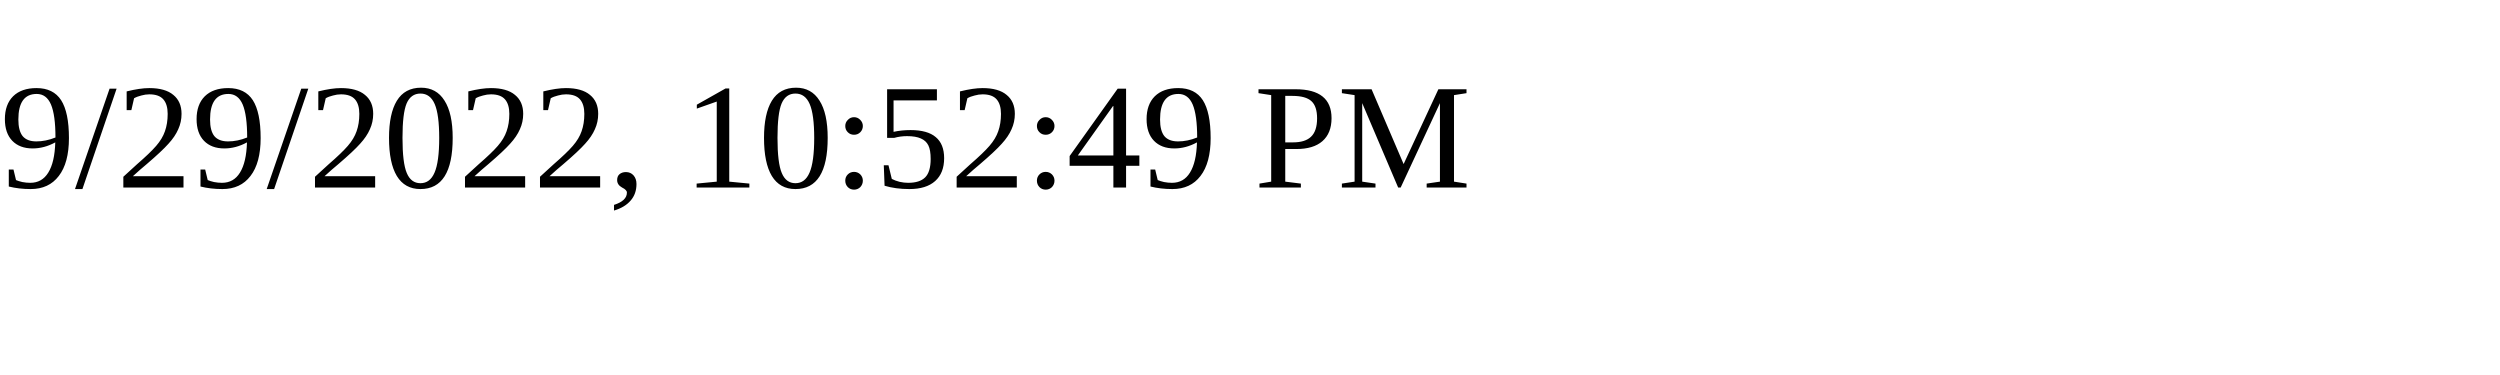
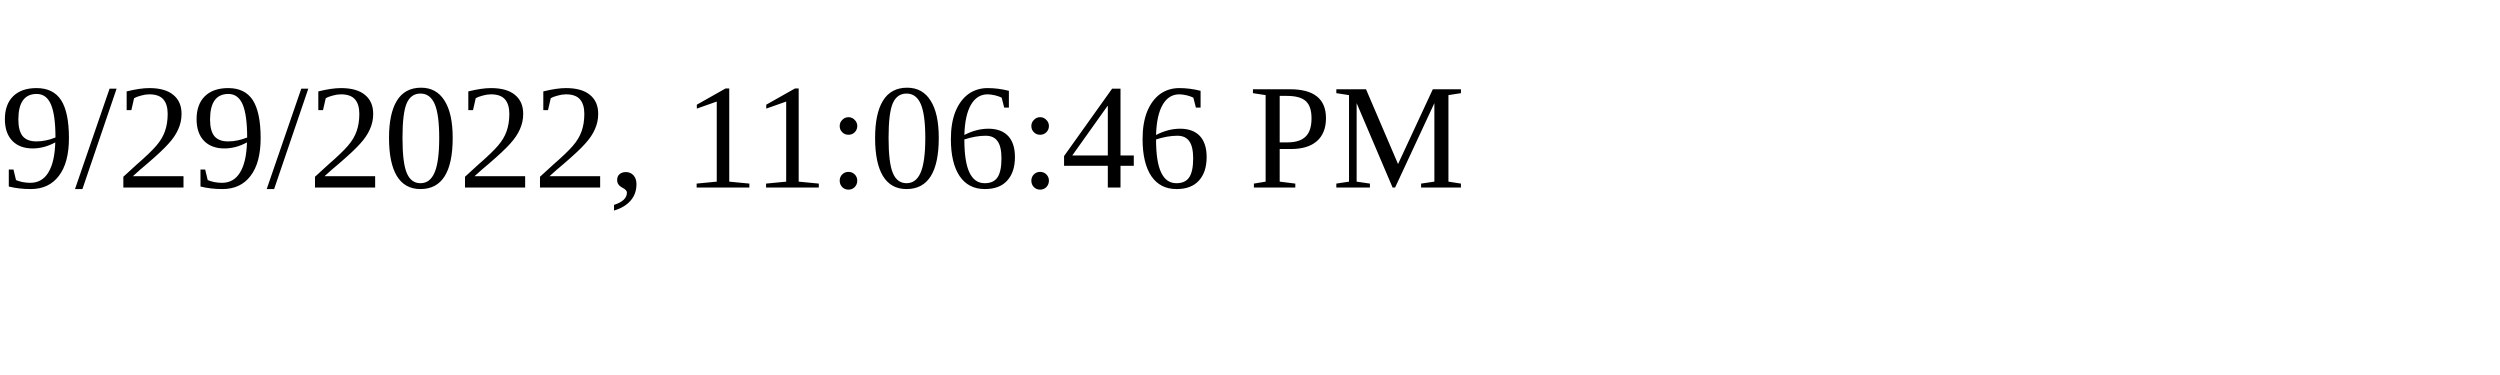
<svg xmlns="http://www.w3.org/2000/svg" height="30" width="200">
-   <text x="0" y="15">9/29/2022, 10:52:49 PM</text>
+   <text x="0" y="15">9/29/2022, 11:06:46 PM</text>
</svg>
